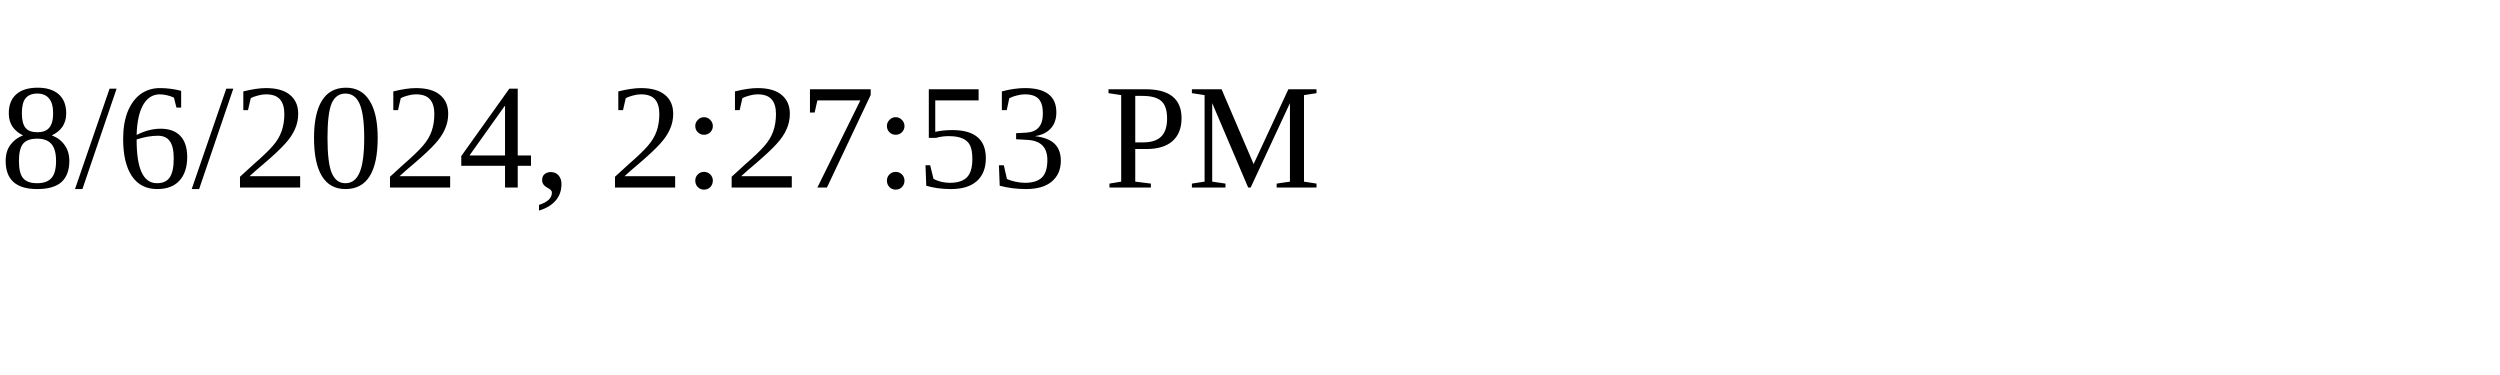
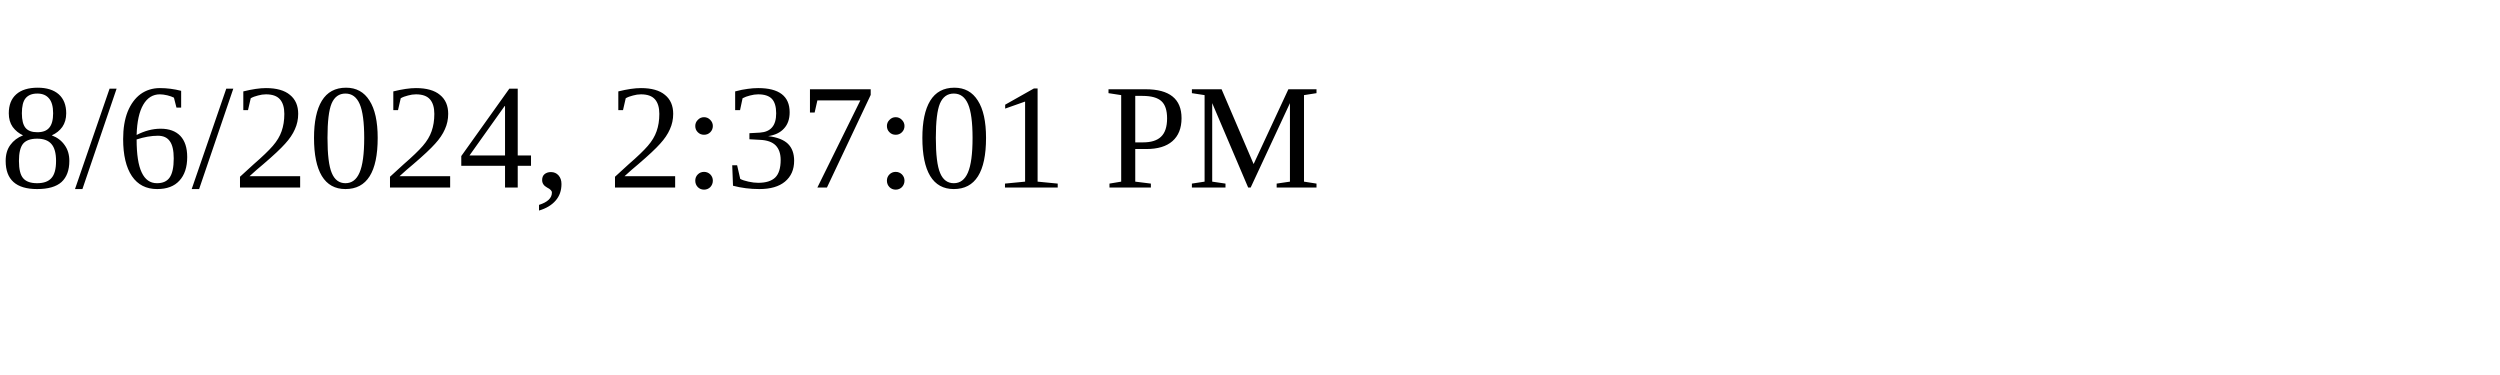
<svg xmlns="http://www.w3.org/2000/svg" height="30" width="200">
-   <text x="0" y="15">8/6/2024, 2:27:53 PM</text>
+   <text x="0" y="15">8/6/2024, 2:37:01 PM</text>
</svg>
